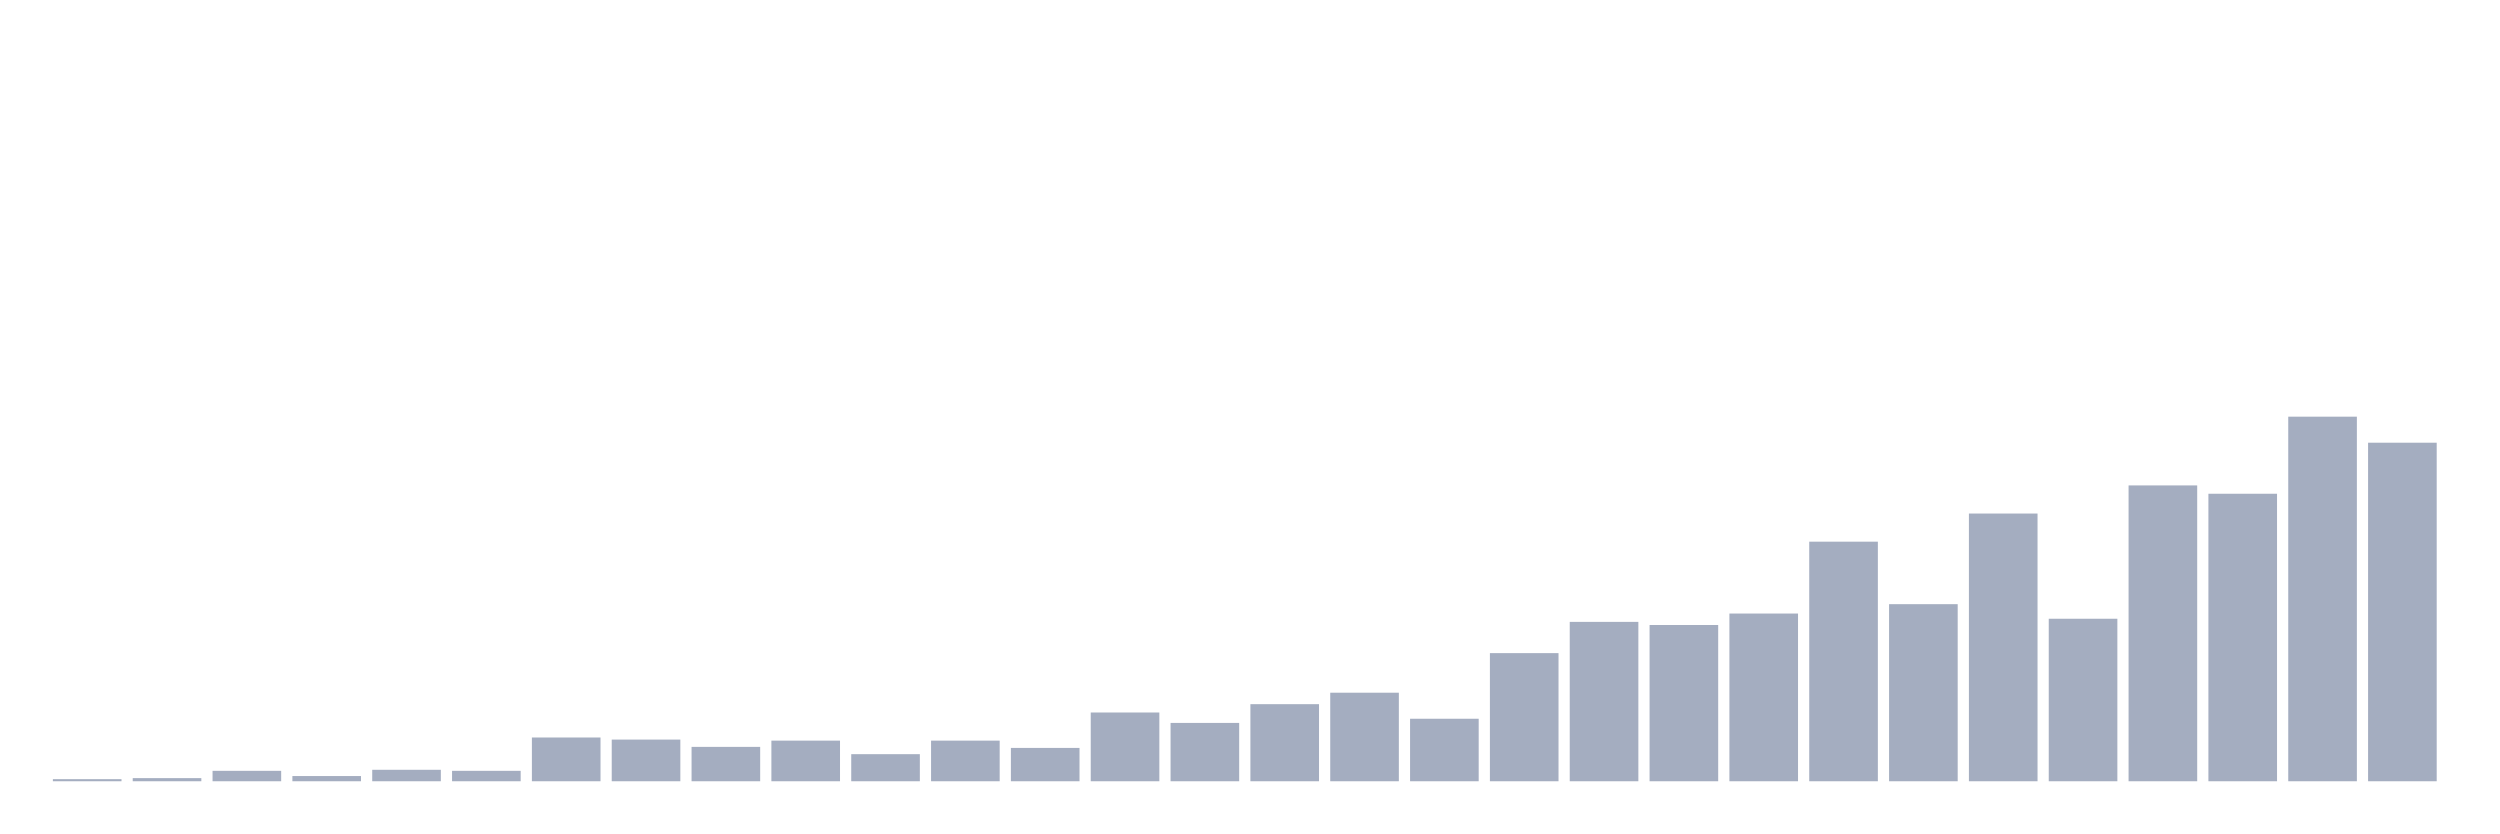
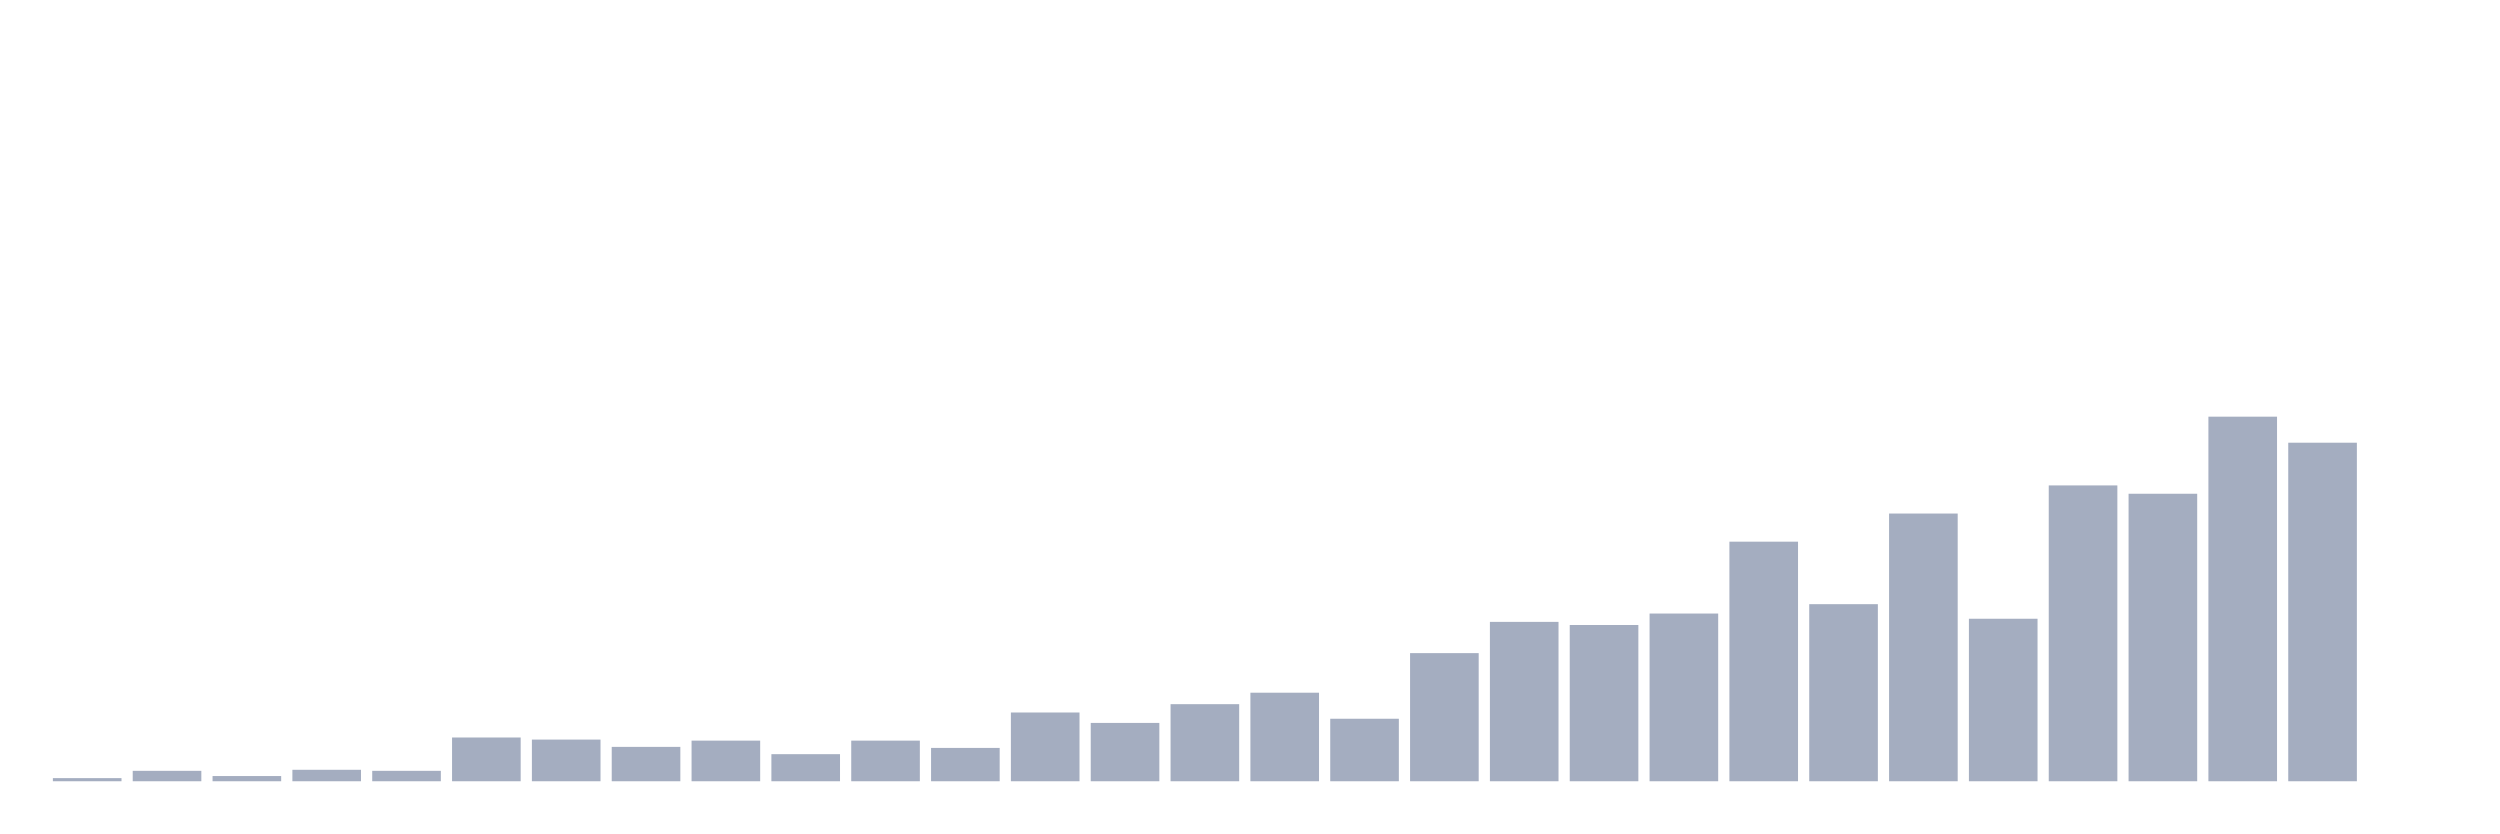
<svg xmlns="http://www.w3.org/2000/svg" viewBox="0 0 480 160">
  <g transform="translate(10,10)">
-     <rect class="bar" x="0.153" width="13.175" y="139.6" height="0.4" fill="rgb(164,173,192)" />
-     <rect class="bar" x="15.482" width="13.175" y="139.4" height="0.6" fill="rgb(164,173,192)" />
-     <rect class="bar" x="30.81" width="13.175" y="138" height="2" fill="rgb(164,173,192)" />
-     <rect class="bar" x="46.138" width="13.175" y="139" height="1" fill="rgb(164,173,192)" />
-     <rect class="bar" x="61.466" width="13.175" y="137.8" height="2.2" fill="rgb(164,173,192)" />
-     <rect class="bar" x="76.794" width="13.175" y="138" height="2" fill="rgb(164,173,192)" />
-     <rect class="bar" x="92.123" width="13.175" y="131.6" height="8.4" fill="rgb(164,173,192)" />
-     <rect class="bar" x="107.451" width="13.175" y="132" height="8" fill="rgb(164,173,192)" />
-     <rect class="bar" x="122.779" width="13.175" y="133.4" height="6.6" fill="rgb(164,173,192)" />
-     <rect class="bar" x="138.107" width="13.175" y="132.2" height="7.8" fill="rgb(164,173,192)" />
-     <rect class="bar" x="153.436" width="13.175" y="134.8" height="5.2" fill="rgb(164,173,192)" />
-     <rect class="bar" x="168.764" width="13.175" y="132.2" height="7.8" fill="rgb(164,173,192)" />
-     <rect class="bar" x="184.092" width="13.175" y="133.6" height="6.4" fill="rgb(164,173,192)" />
-     <rect class="bar" x="199.42" width="13.175" y="126.8" height="13.2" fill="rgb(164,173,192)" />
-     <rect class="bar" x="214.748" width="13.175" y="128.8" height="11.2" fill="rgb(164,173,192)" />
-     <rect class="bar" x="230.077" width="13.175" y="125.2" height="14.8" fill="rgb(164,173,192)" />
-     <rect class="bar" x="245.405" width="13.175" y="123" height="17" fill="rgb(164,173,192)" />
-     <rect class="bar" x="260.733" width="13.175" y="128" height="12" fill="rgb(164,173,192)" />
-     <rect class="bar" x="276.061" width="13.175" y="115.4" height="24.6" fill="rgb(164,173,192)" />
-     <rect class="bar" x="291.39" width="13.175" y="109.4" height="30.6" fill="rgb(164,173,192)" />
-     <rect class="bar" x="306.718" width="13.175" y="110" height="30" fill="rgb(164,173,192)" />
-     <rect class="bar" x="322.046" width="13.175" y="107.8" height="32.2" fill="rgb(164,173,192)" />
-     <rect class="bar" x="337.374" width="13.175" y="94" height="46" fill="rgb(164,173,192)" />
-     <rect class="bar" x="352.702" width="13.175" y="106" height="34" fill="rgb(164,173,192)" />
-     <rect class="bar" x="368.031" width="13.175" y="88.6" height="51.4" fill="rgb(164,173,192)" />
-     <rect class="bar" x="383.359" width="13.175" y="108.8" height="31.2" fill="rgb(164,173,192)" />
-     <rect class="bar" x="398.687" width="13.175" y="83.2" height="56.8" fill="rgb(164,173,192)" />
-     <rect class="bar" x="414.015" width="13.175" y="84.8" height="55.2" fill="rgb(164,173,192)" />
-     <rect class="bar" x="429.344" width="13.175" y="70" height="70" fill="rgb(164,173,192)" />
-     <rect class="bar" x="444.672" width="13.175" y="75" height="65" fill="rgb(164,173,192)" />
+     <rect class="bar" x="0.153" width="13.175" y="139.4" height="0.6" fill="rgb(164,173,192)" />
+     <rect class="bar" x="15.482" width="13.175" y="138" height="2" fill="rgb(164,173,192)" />
+     <rect class="bar" x="30.81" width="13.175" y="139" height="1" fill="rgb(164,173,192)" />
+     <rect class="bar" x="46.138" width="13.175" y="137.8" height="2.2" fill="rgb(164,173,192)" />
+     <rect class="bar" x="61.466" width="13.175" y="138" height="2" fill="rgb(164,173,192)" />
+     <rect class="bar" x="76.794" width="13.175" y="131.6" height="8.4" fill="rgb(164,173,192)" />
+     <rect class="bar" x="92.123" width="13.175" y="132" height="8" fill="rgb(164,173,192)" />
+     <rect class="bar" x="107.451" width="13.175" y="133.4" height="6.6" fill="rgb(164,173,192)" />
+     <rect class="bar" x="122.779" width="13.175" y="132.2" height="7.8" fill="rgb(164,173,192)" />
+     <rect class="bar" x="138.107" width="13.175" y="134.8" height="5.2" fill="rgb(164,173,192)" />
+     <rect class="bar" x="153.436" width="13.175" y="132.2" height="7.8" fill="rgb(164,173,192)" />
+     <rect class="bar" x="168.764" width="13.175" y="133.6" height="6.4" fill="rgb(164,173,192)" />
+     <rect class="bar" x="184.092" width="13.175" y="126.8" height="13.2" fill="rgb(164,173,192)" />
+     <rect class="bar" x="199.42" width="13.175" y="128.8" height="11.2" fill="rgb(164,173,192)" />
+     <rect class="bar" x="214.748" width="13.175" y="125.2" height="14.8" fill="rgb(164,173,192)" />
+     <rect class="bar" x="230.077" width="13.175" y="123" height="17" fill="rgb(164,173,192)" />
+     <rect class="bar" x="245.405" width="13.175" y="128" height="12" fill="rgb(164,173,192)" />
+     <rect class="bar" x="260.733" width="13.175" y="115.4" height="24.6" fill="rgb(164,173,192)" />
+     <rect class="bar" x="276.061" width="13.175" y="109.4" height="30.6" fill="rgb(164,173,192)" />
+     <rect class="bar" x="291.39" width="13.175" y="110" height="30" fill="rgb(164,173,192)" />
+     <rect class="bar" x="306.718" width="13.175" y="107.8" height="32.2" fill="rgb(164,173,192)" />
+     <rect class="bar" x="322.046" width="13.175" y="94" height="46" fill="rgb(164,173,192)" />
+     <rect class="bar" x="337.374" width="13.175" y="106" height="34" fill="rgb(164,173,192)" />
+     <rect class="bar" x="352.702" width="13.175" y="88.6" height="51.4" fill="rgb(164,173,192)" />
+     <rect class="bar" x="368.031" width="13.175" y="108.8" height="31.2" fill="rgb(164,173,192)" />
+     <rect class="bar" x="383.359" width="13.175" y="83.2" height="56.8" fill="rgb(164,173,192)" />
+     <rect class="bar" x="398.687" width="13.175" y="84.8" height="55.2" fill="rgb(164,173,192)" />
+     <rect class="bar" x="414.015" width="13.175" y="70" height="70" fill="rgb(164,173,192)" />
+     <rect class="bar" x="429.344" width="13.175" y="75" height="65" fill="rgb(164,173,192)" />
+     <rect class="bar" x="444.672" width="13.175" y="140" height="0" fill="rgb(164,173,192)" />
  </g>
</svg>
